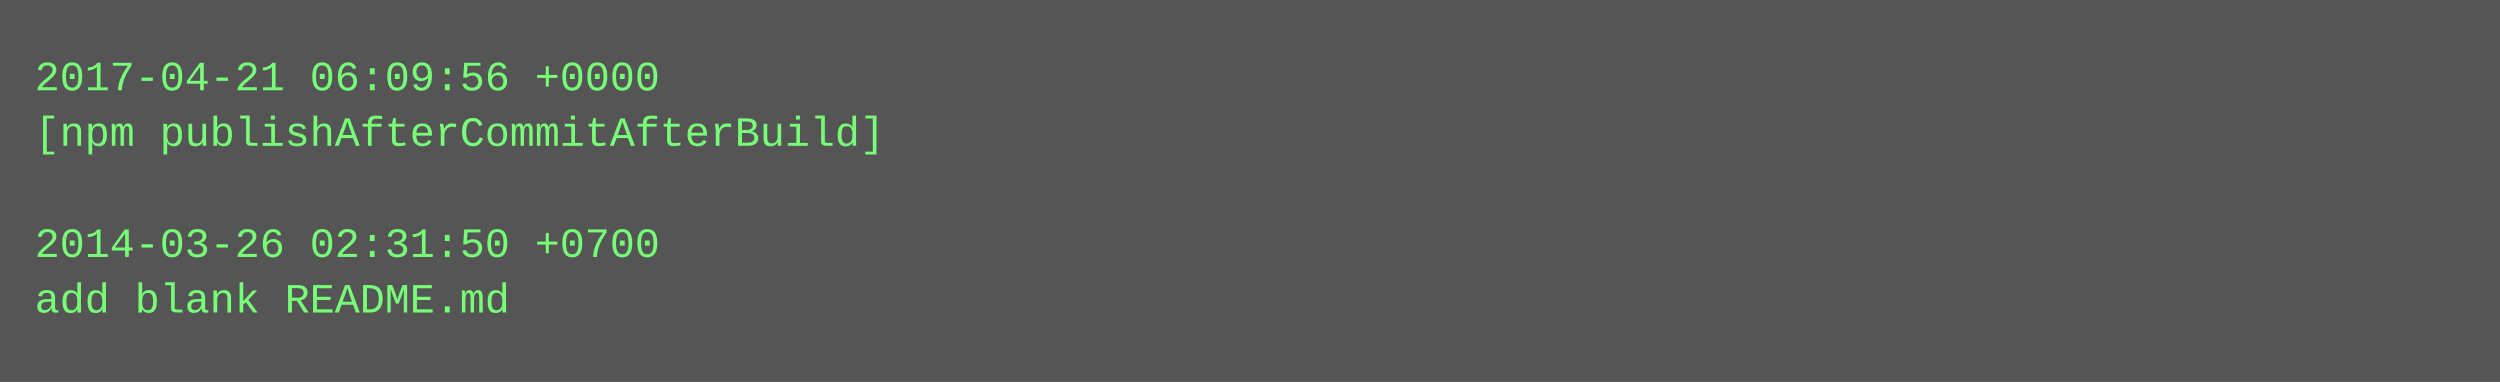
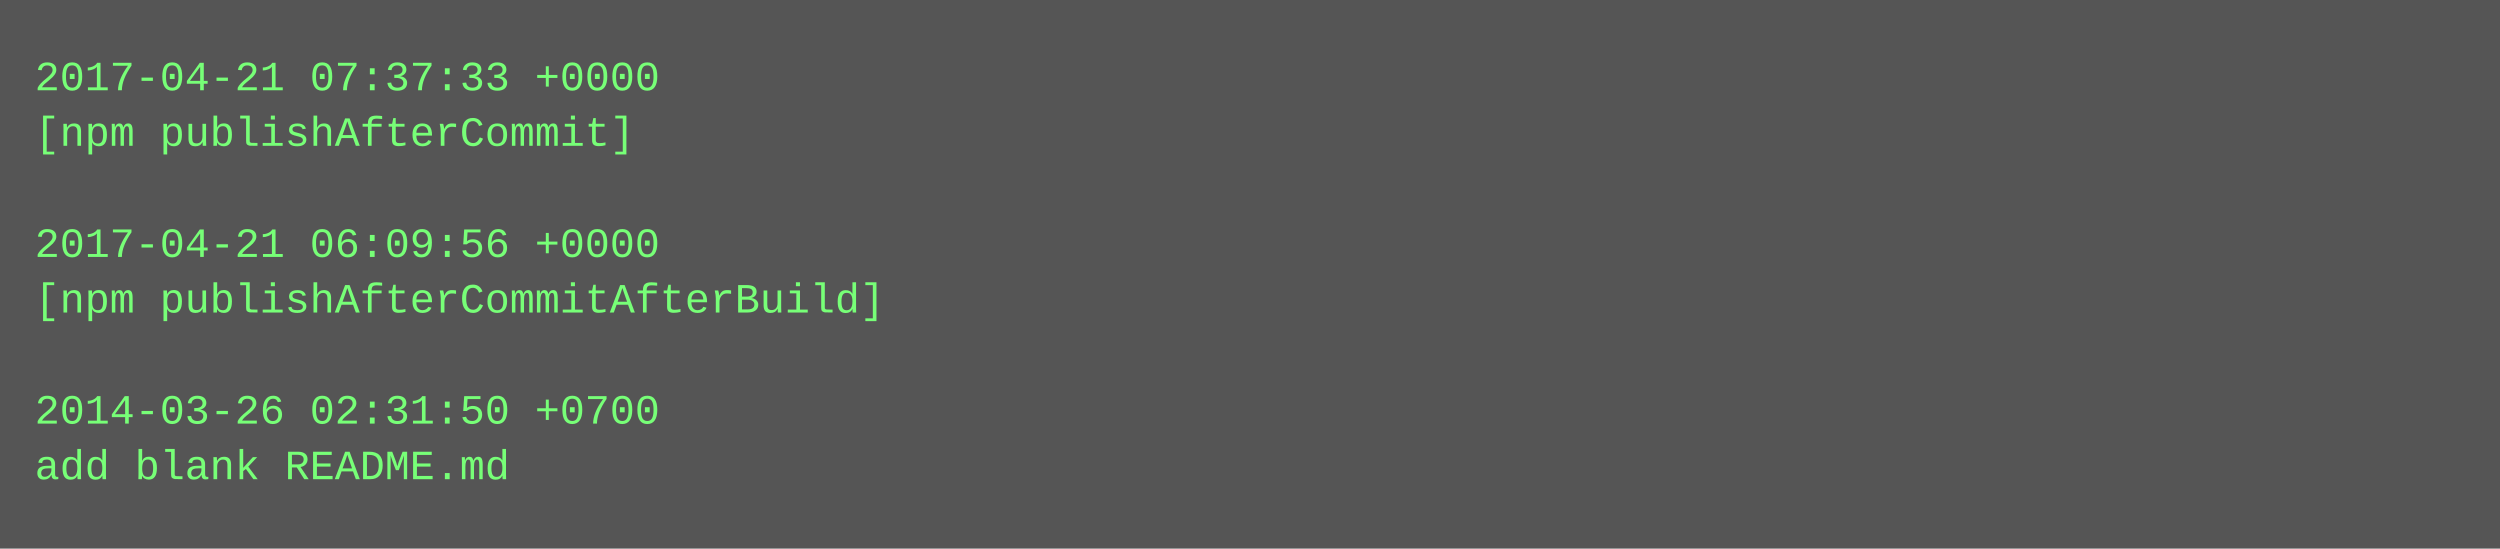
- <svg xmlns="http://www.w3.org/2000/svg" height="110" width="720">
-   <rect height="110" fill="#555" width="720" />
+ <svg xmlns="http://www.w3.org/2000/svg" height="158" width="720">
+   <rect height="158" fill="#555" width="720" />
  <text fill="#7f7" font-family="Courier New" font-size="12" xml:space="preserve">
-     <tspan x="10" y="26">2017-04-21 06:09:56 +0000</tspan>
-     <tspan x="10" y="42">[npm publishAfterCommitAfterBuild]</tspan>
+     <tspan x="10" y="26">2017-04-21 07:37:33 +0000</tspan>
+     <tspan x="10" y="42">[npm publishAfterCommit]</tspan>
    <tspan x="10" y="58" />
-     <tspan x="10" y="74">2014-03-26 02:31:50 +0700</tspan>
-     <tspan x="10" y="90">add blank README.md</tspan>
+     <tspan x="10" y="74">2017-04-21 06:09:56 +0000</tspan>
+     <tspan x="10" y="90">[npm publishAfterCommitAfterBuild]</tspan>
+     <tspan x="10" y="106" />
+     <tspan x="10" y="122">2014-03-26 02:31:50 +0700</tspan>
+     <tspan x="10" y="138">add blank README.md</tspan>
  </text>
</svg>
